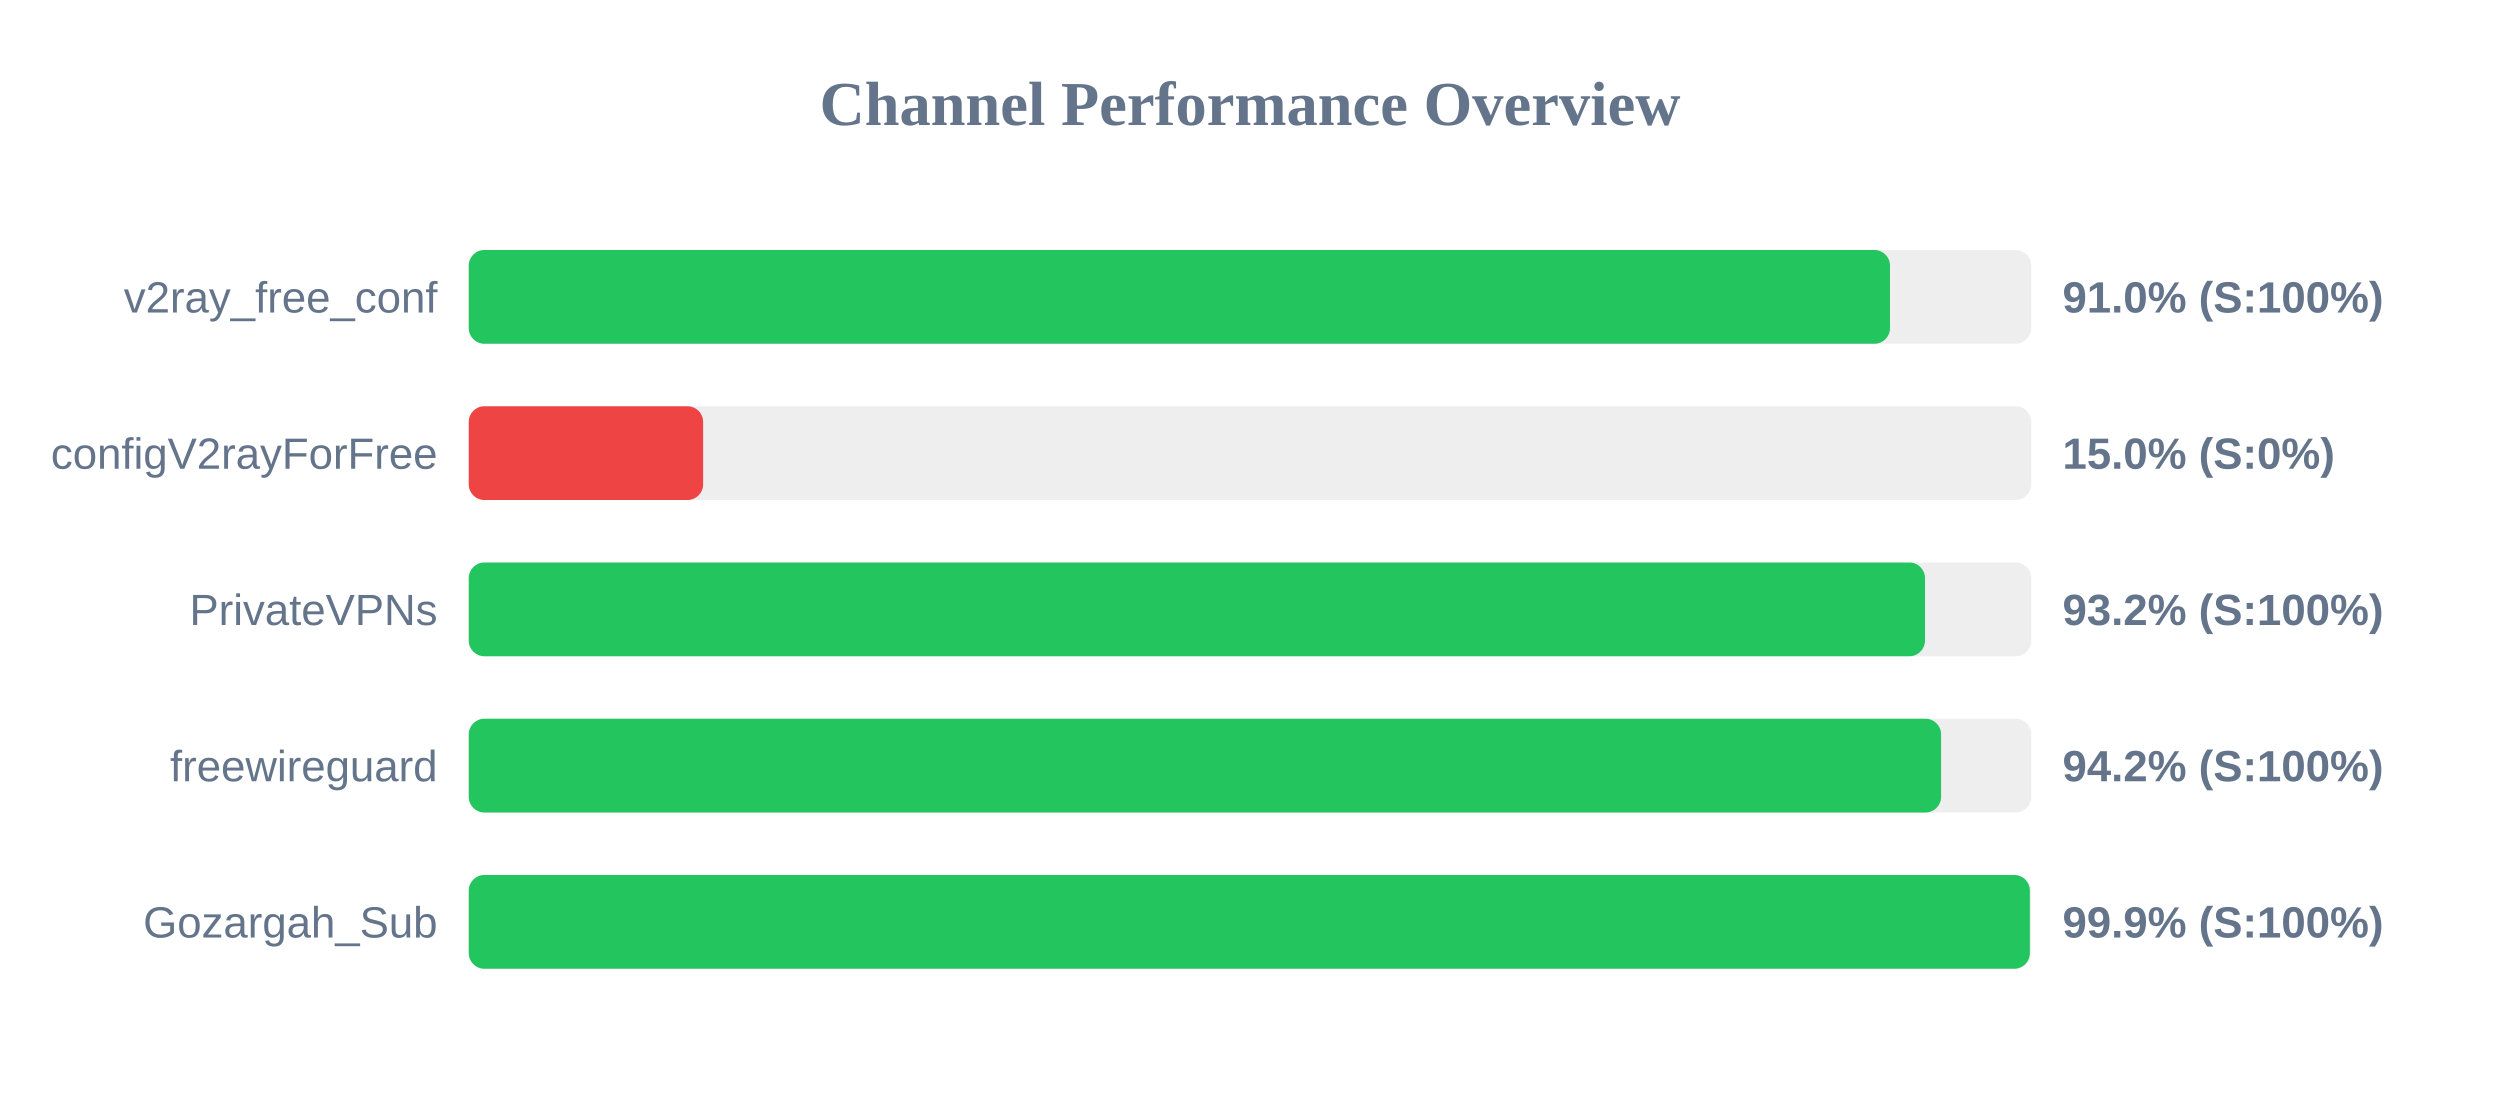
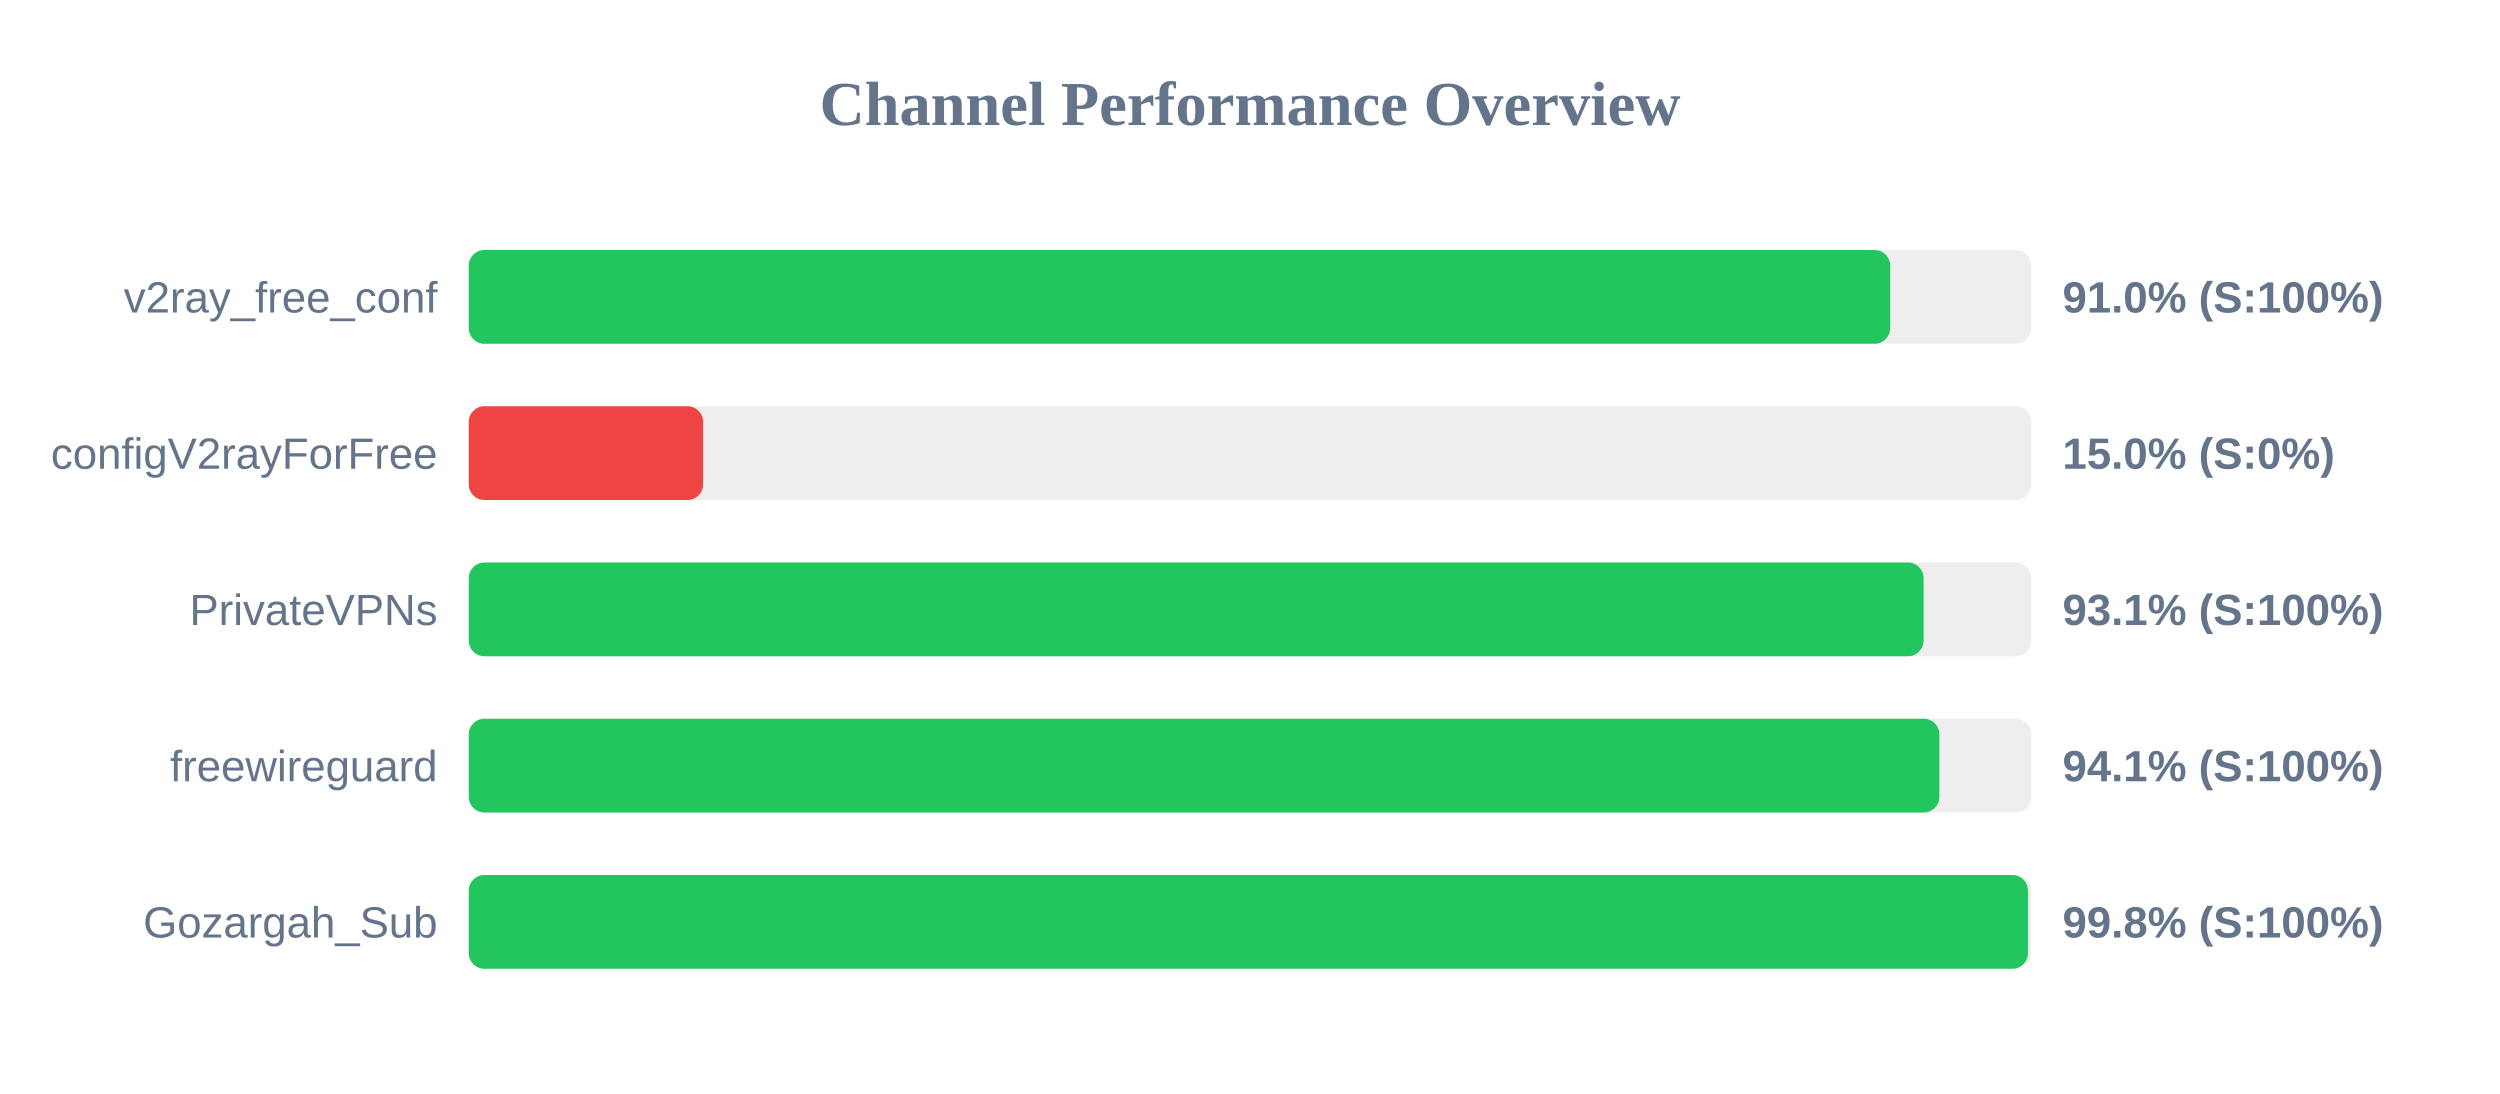
<svg xmlns="http://www.w3.org/2000/svg" width="800" height="350" version="1.1">
  <style>
        .row { font: 14px Arial; fill: #64748b; }
        .score { font: bold 14px Arial; fill: #64748b; }
    </style>
  <text x="400" y="40" text-anchor="middle" font-size="20px" font-weight="bold" fill="#64748b">Channel Performance Overview</text>
  <rect x="150" y="80" width="500" height="30" fill="#eee" rx="5" />
-   <rect x="150" y="80" width="454.8" height="30" fill="#22c55e" rx="5" />
+   <rect x="150" y="80" width="454.85" height="30" fill="#22c55e" rx="5" />
  <text x="140" y="100" text-anchor="end" class="row">v2ray_free_conf</text>
  <text x="660" y="100" text-anchor="start" class="score">91.0% (S:100%)</text>
  <rect x="150" y="130" width="500" height="30" fill="#eee" rx="5" />
  <rect x="150" y="130" width="75.0" height="30" fill="#ef4444" rx="5" />
  <text x="140" y="150" text-anchor="end" class="row">configV2rayForFree</text>
  <text x="660" y="150" text-anchor="start" class="score">15.0% (S:0%)</text>
  <rect x="150" y="180" width="500" height="30" fill="#eee" rx="5" />
-   <rect x="150" y="180" width="466.0" height="30" fill="#22c55e" rx="5" />
+   <rect x="150" y="180" width="465.55" height="30" fill="#22c55e" rx="5" />
  <text x="140" y="200" text-anchor="end" class="row">PrivateVPNs</text>
-   <text x="660" y="200" text-anchor="start" class="score">93.2% (S:100%)</text>
+   <text x="660" y="200" text-anchor="start" class="score">93.1% (S:100%)</text>
  <rect x="150" y="230" width="500" height="30" fill="#eee" rx="5" />
-   <rect x="150" y="230" width="471.15" height="30" fill="#22c55e" rx="5" />
+   <rect x="150" y="230" width="470.6" height="30" fill="#22c55e" rx="5" />
  <text x="140" y="250" text-anchor="end" class="row">freewireguard</text>
-   <text x="660" y="250" text-anchor="start" class="score">94.2% (S:100%)</text>
+   <text x="660" y="250" text-anchor="start" class="score">94.1% (S:100%)</text>
  <rect x="150" y="280" width="500" height="30" fill="#eee" rx="5" />
-   <rect x="150" y="280" width="499.55" height="30" fill="#22c55e" rx="5" />
+   <rect x="150" y="280" width="498.95" height="30" fill="#22c55e" rx="5" />
  <text x="140" y="300" text-anchor="end" class="row">Gozargah_Sub</text>
-   <text x="660" y="300" text-anchor="start" class="score">99.9% (S:100%)</text>
+   <text x="660" y="300" text-anchor="start" class="score">99.8% (S:100%)</text>
</svg>
